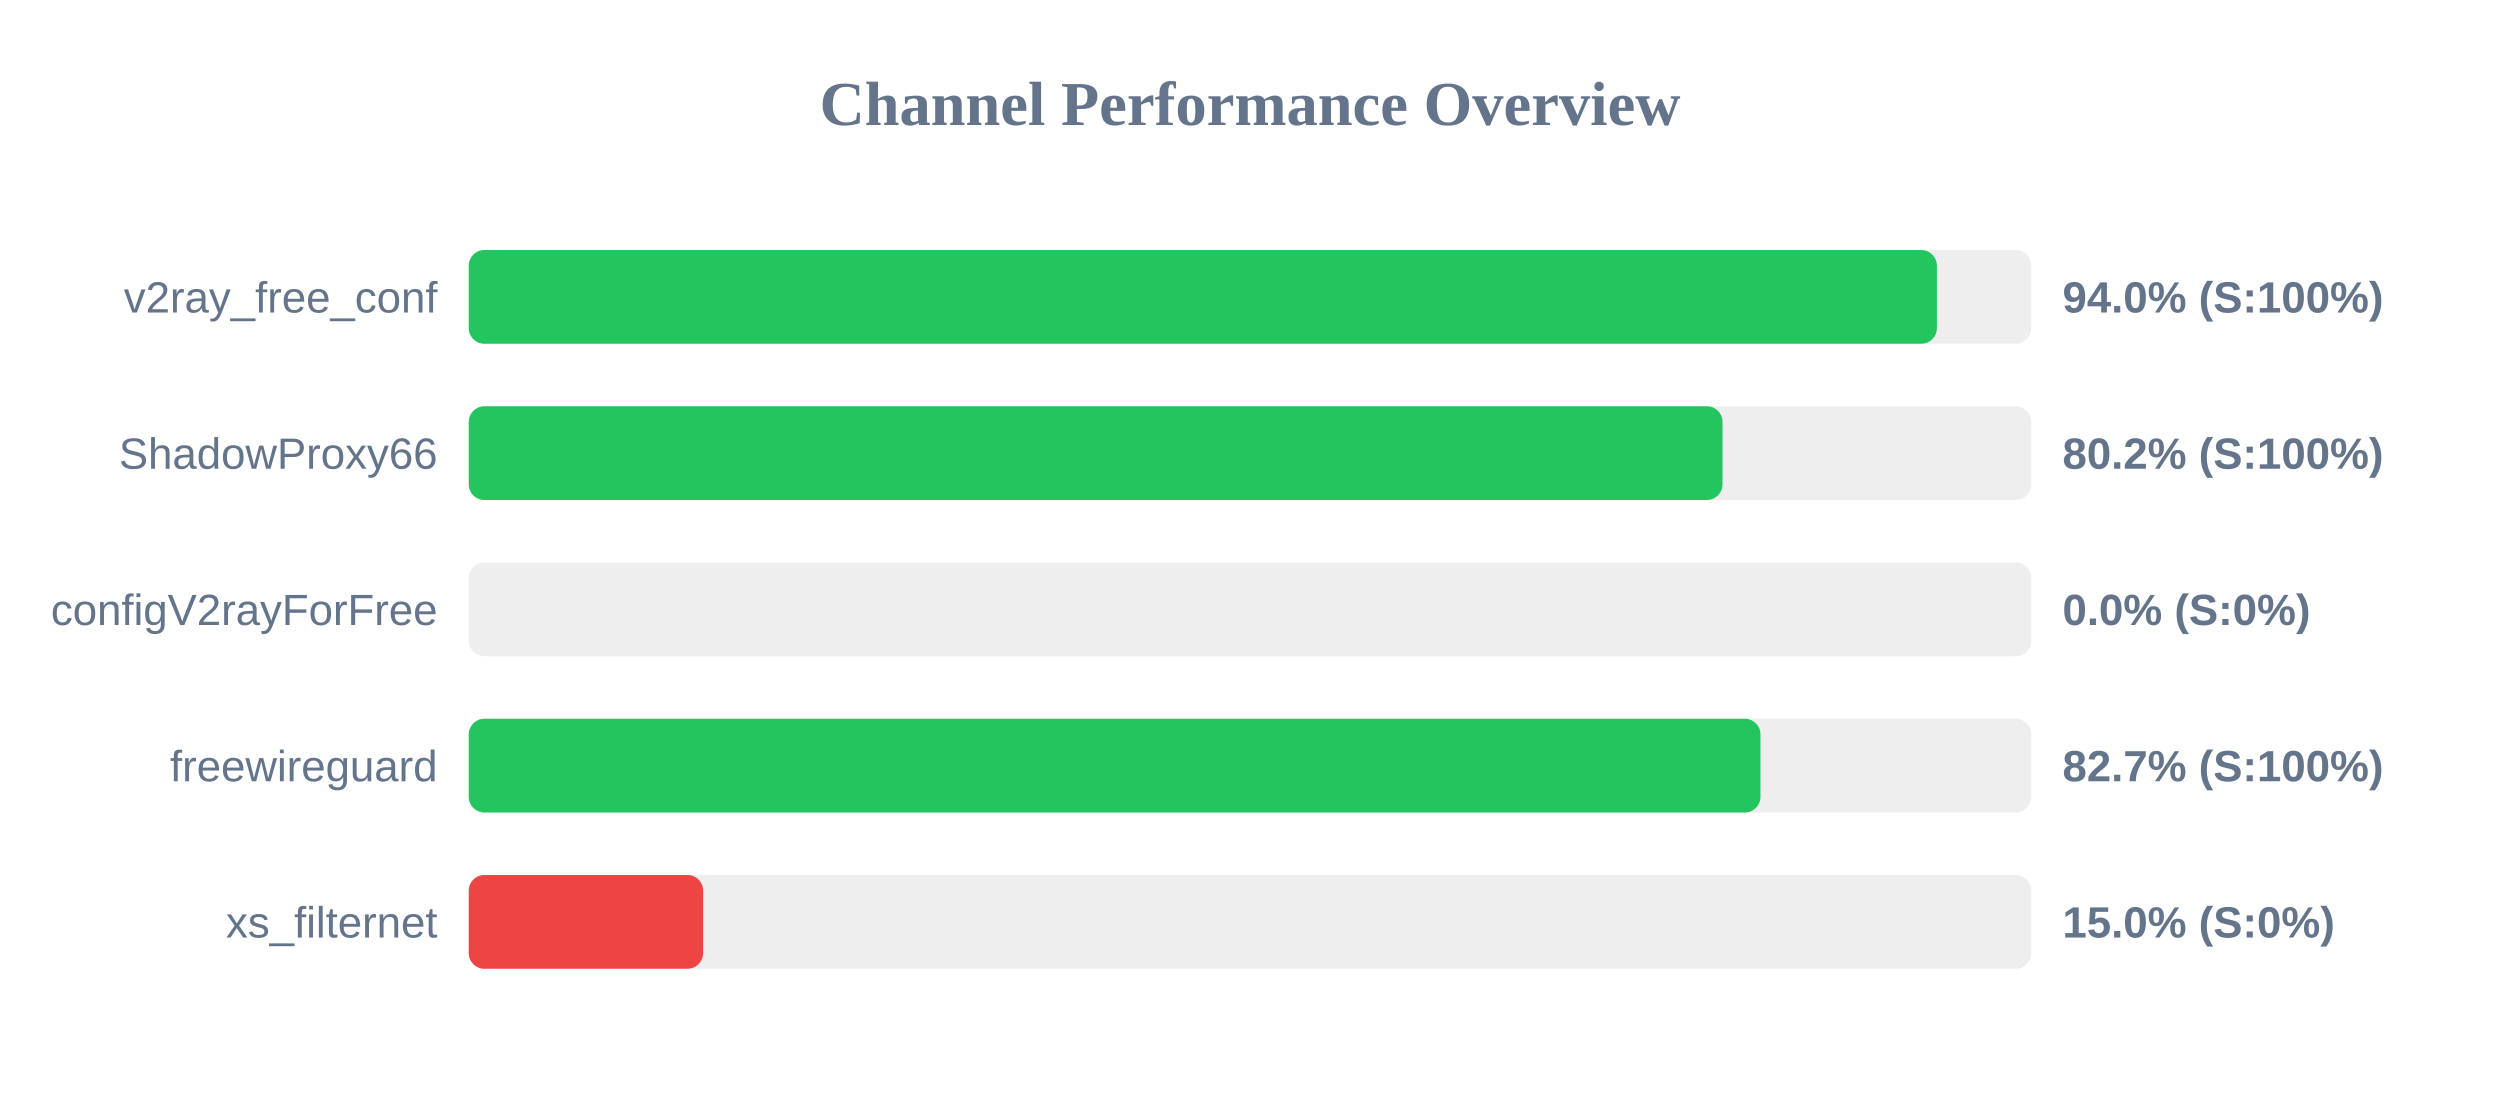
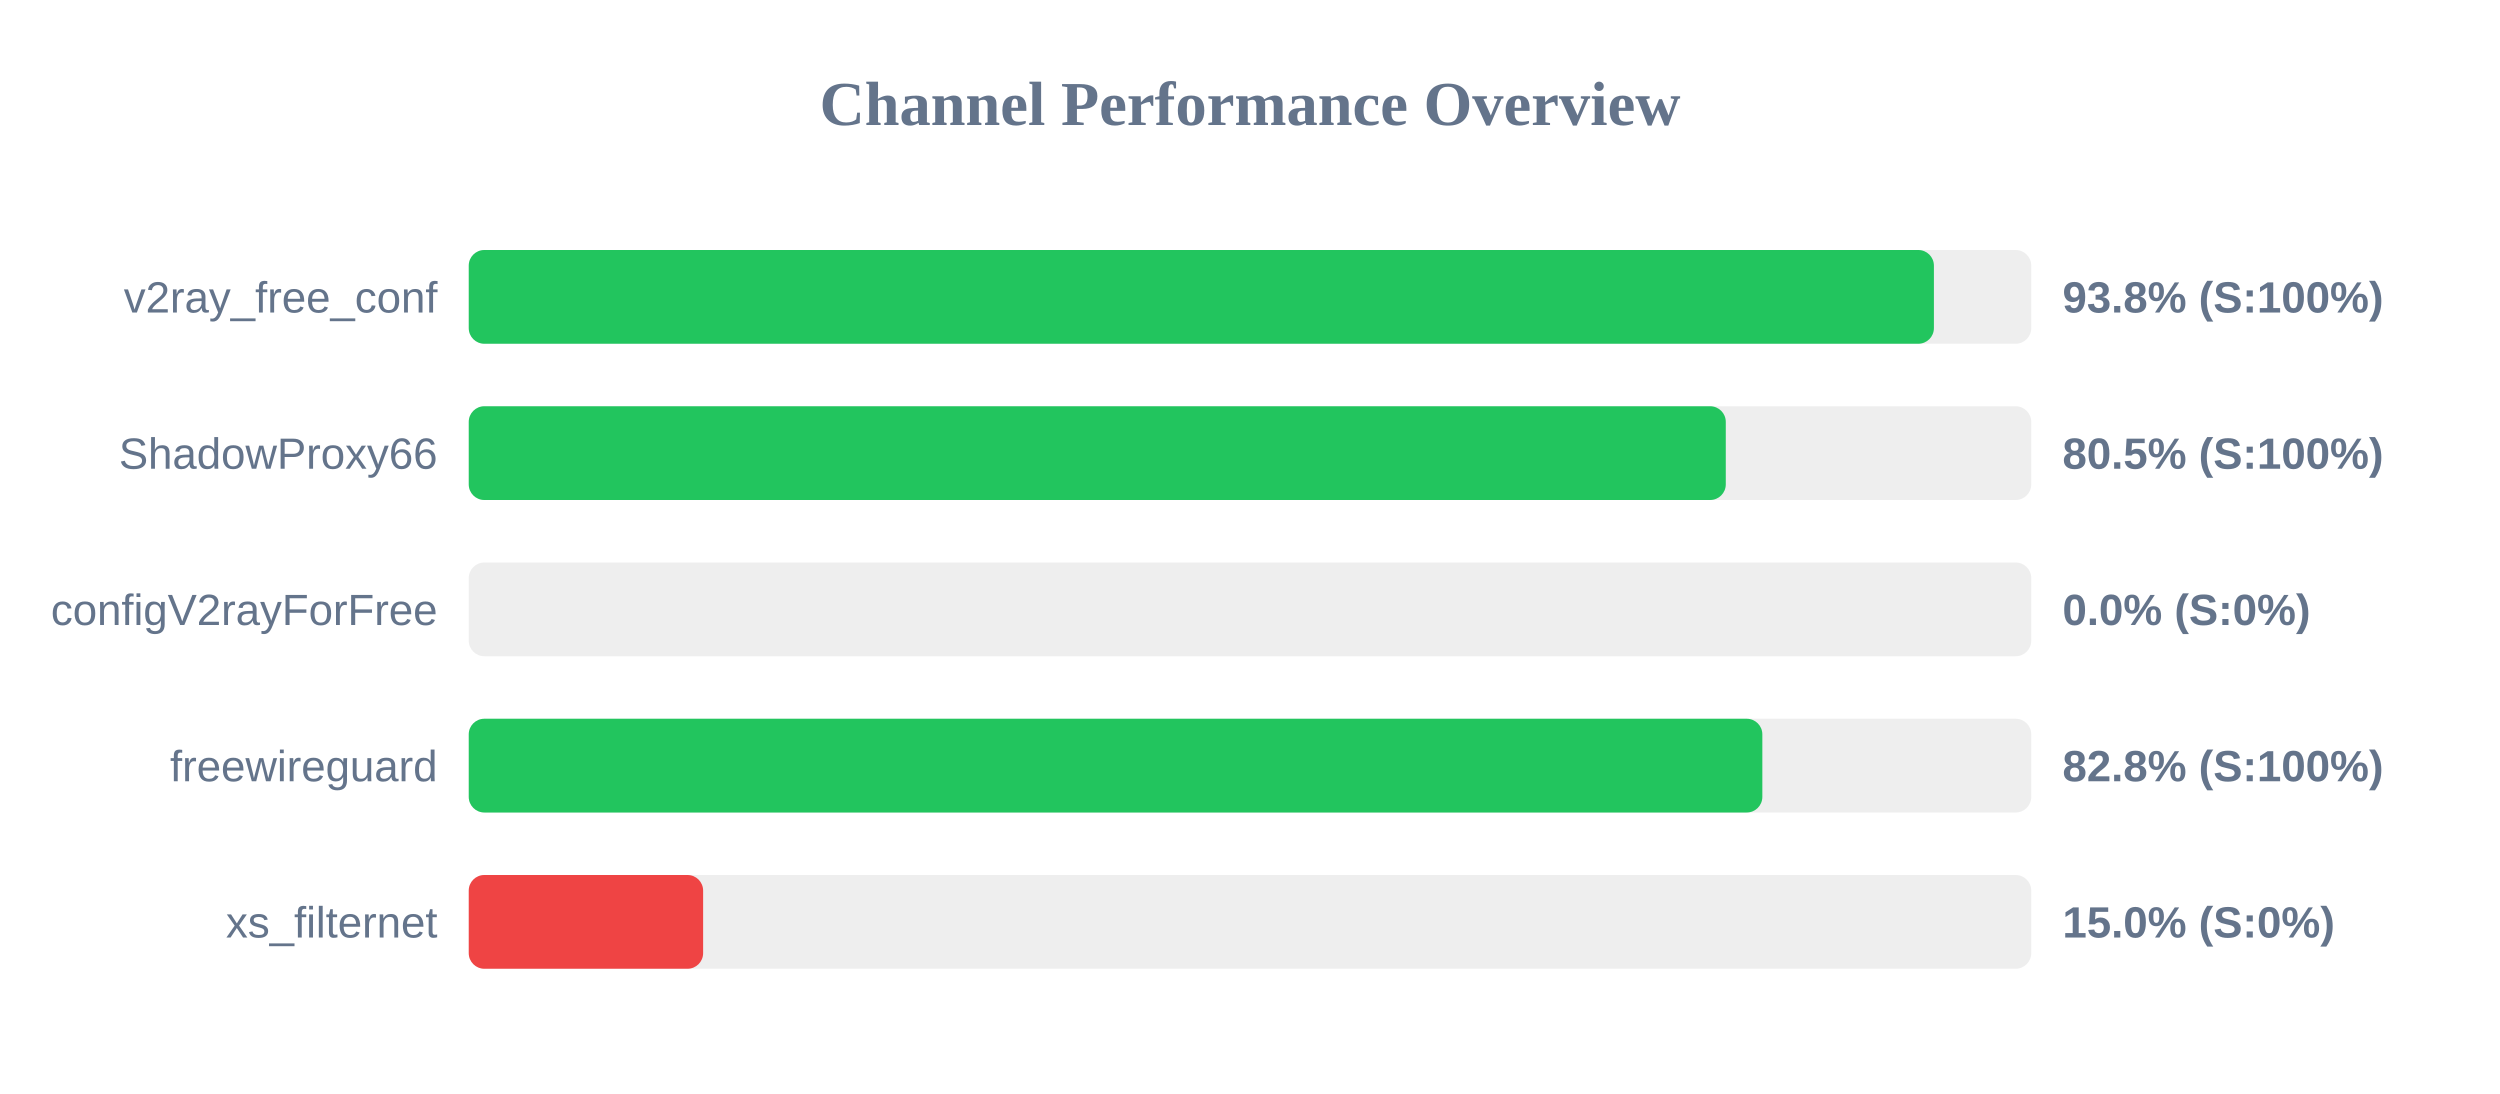
<svg xmlns="http://www.w3.org/2000/svg" width="800" height="350" version="1.1">
  <style>
        .row { font: 14px Arial; fill: #64748b; }
        .score { font: bold 14px Arial; fill: #64748b; }
    </style>
  <text x="400" y="40" text-anchor="middle" font-size="20px" font-weight="bold" fill="#64748b">Channel Performance Overview</text>
  <rect x="150" y="80" width="500" height="30" fill="#eee" rx="5" />
-   <rect x="150" y="80" width="469.8" height="30" fill="#22c55e" rx="5" />
+   <rect x="150" y="80" width="468.85" height="30" fill="#22c55e" rx="5" />
  <text x="140" y="100" text-anchor="end" class="row">v2ray_free_conf</text>
-   <text x="660" y="100" text-anchor="start" class="score">94.0% (S:100%)</text>
+   <text x="660" y="100" text-anchor="start" class="score">93.8% (S:100%)</text>
  <rect x="150" y="130" width="500" height="30" fill="#eee" rx="5" />
-   <rect x="150" y="130" width="401.2" height="30" fill="#22c55e" rx="5" />
+   <rect x="150" y="130" width="402.25" height="30" fill="#22c55e" rx="5" />
  <text x="140" y="150" text-anchor="end" class="row">ShadowProxy66</text>
-   <text x="660" y="150" text-anchor="start" class="score">80.2% (S:100%)</text>
+   <text x="660" y="150" text-anchor="start" class="score">80.5% (S:100%)</text>
  <rect x="150" y="180" width="500" height="30" fill="#eee" rx="5" />
  <rect x="150" y="180" width="0.0" height="30" fill="#ef4444" rx="5" />
  <text x="140" y="200" text-anchor="end" class="row">configV2rayForFree</text>
  <text x="660" y="200" text-anchor="start" class="score">0.0% (S:0%)</text>
  <rect x="150" y="230" width="500" height="30" fill="#eee" rx="5" />
-   <rect x="150" y="230" width="413.35" height="30" fill="#22c55e" rx="5" />
+   <rect x="150" y="230" width="413.95" height="30" fill="#22c55e" rx="5" />
  <text x="140" y="250" text-anchor="end" class="row">freewireguard</text>
-   <text x="660" y="250" text-anchor="start" class="score">82.7% (S:100%)</text>
+   <text x="660" y="250" text-anchor="start" class="score">82.8% (S:100%)</text>
  <rect x="150" y="280" width="500" height="30" fill="#eee" rx="5" />
  <rect x="150" y="280" width="75.0" height="30" fill="#ef4444" rx="5" />
  <text x="140" y="300" text-anchor="end" class="row">xs_filternet</text>
  <text x="660" y="300" text-anchor="start" class="score">15.0% (S:0%)</text>
</svg>
